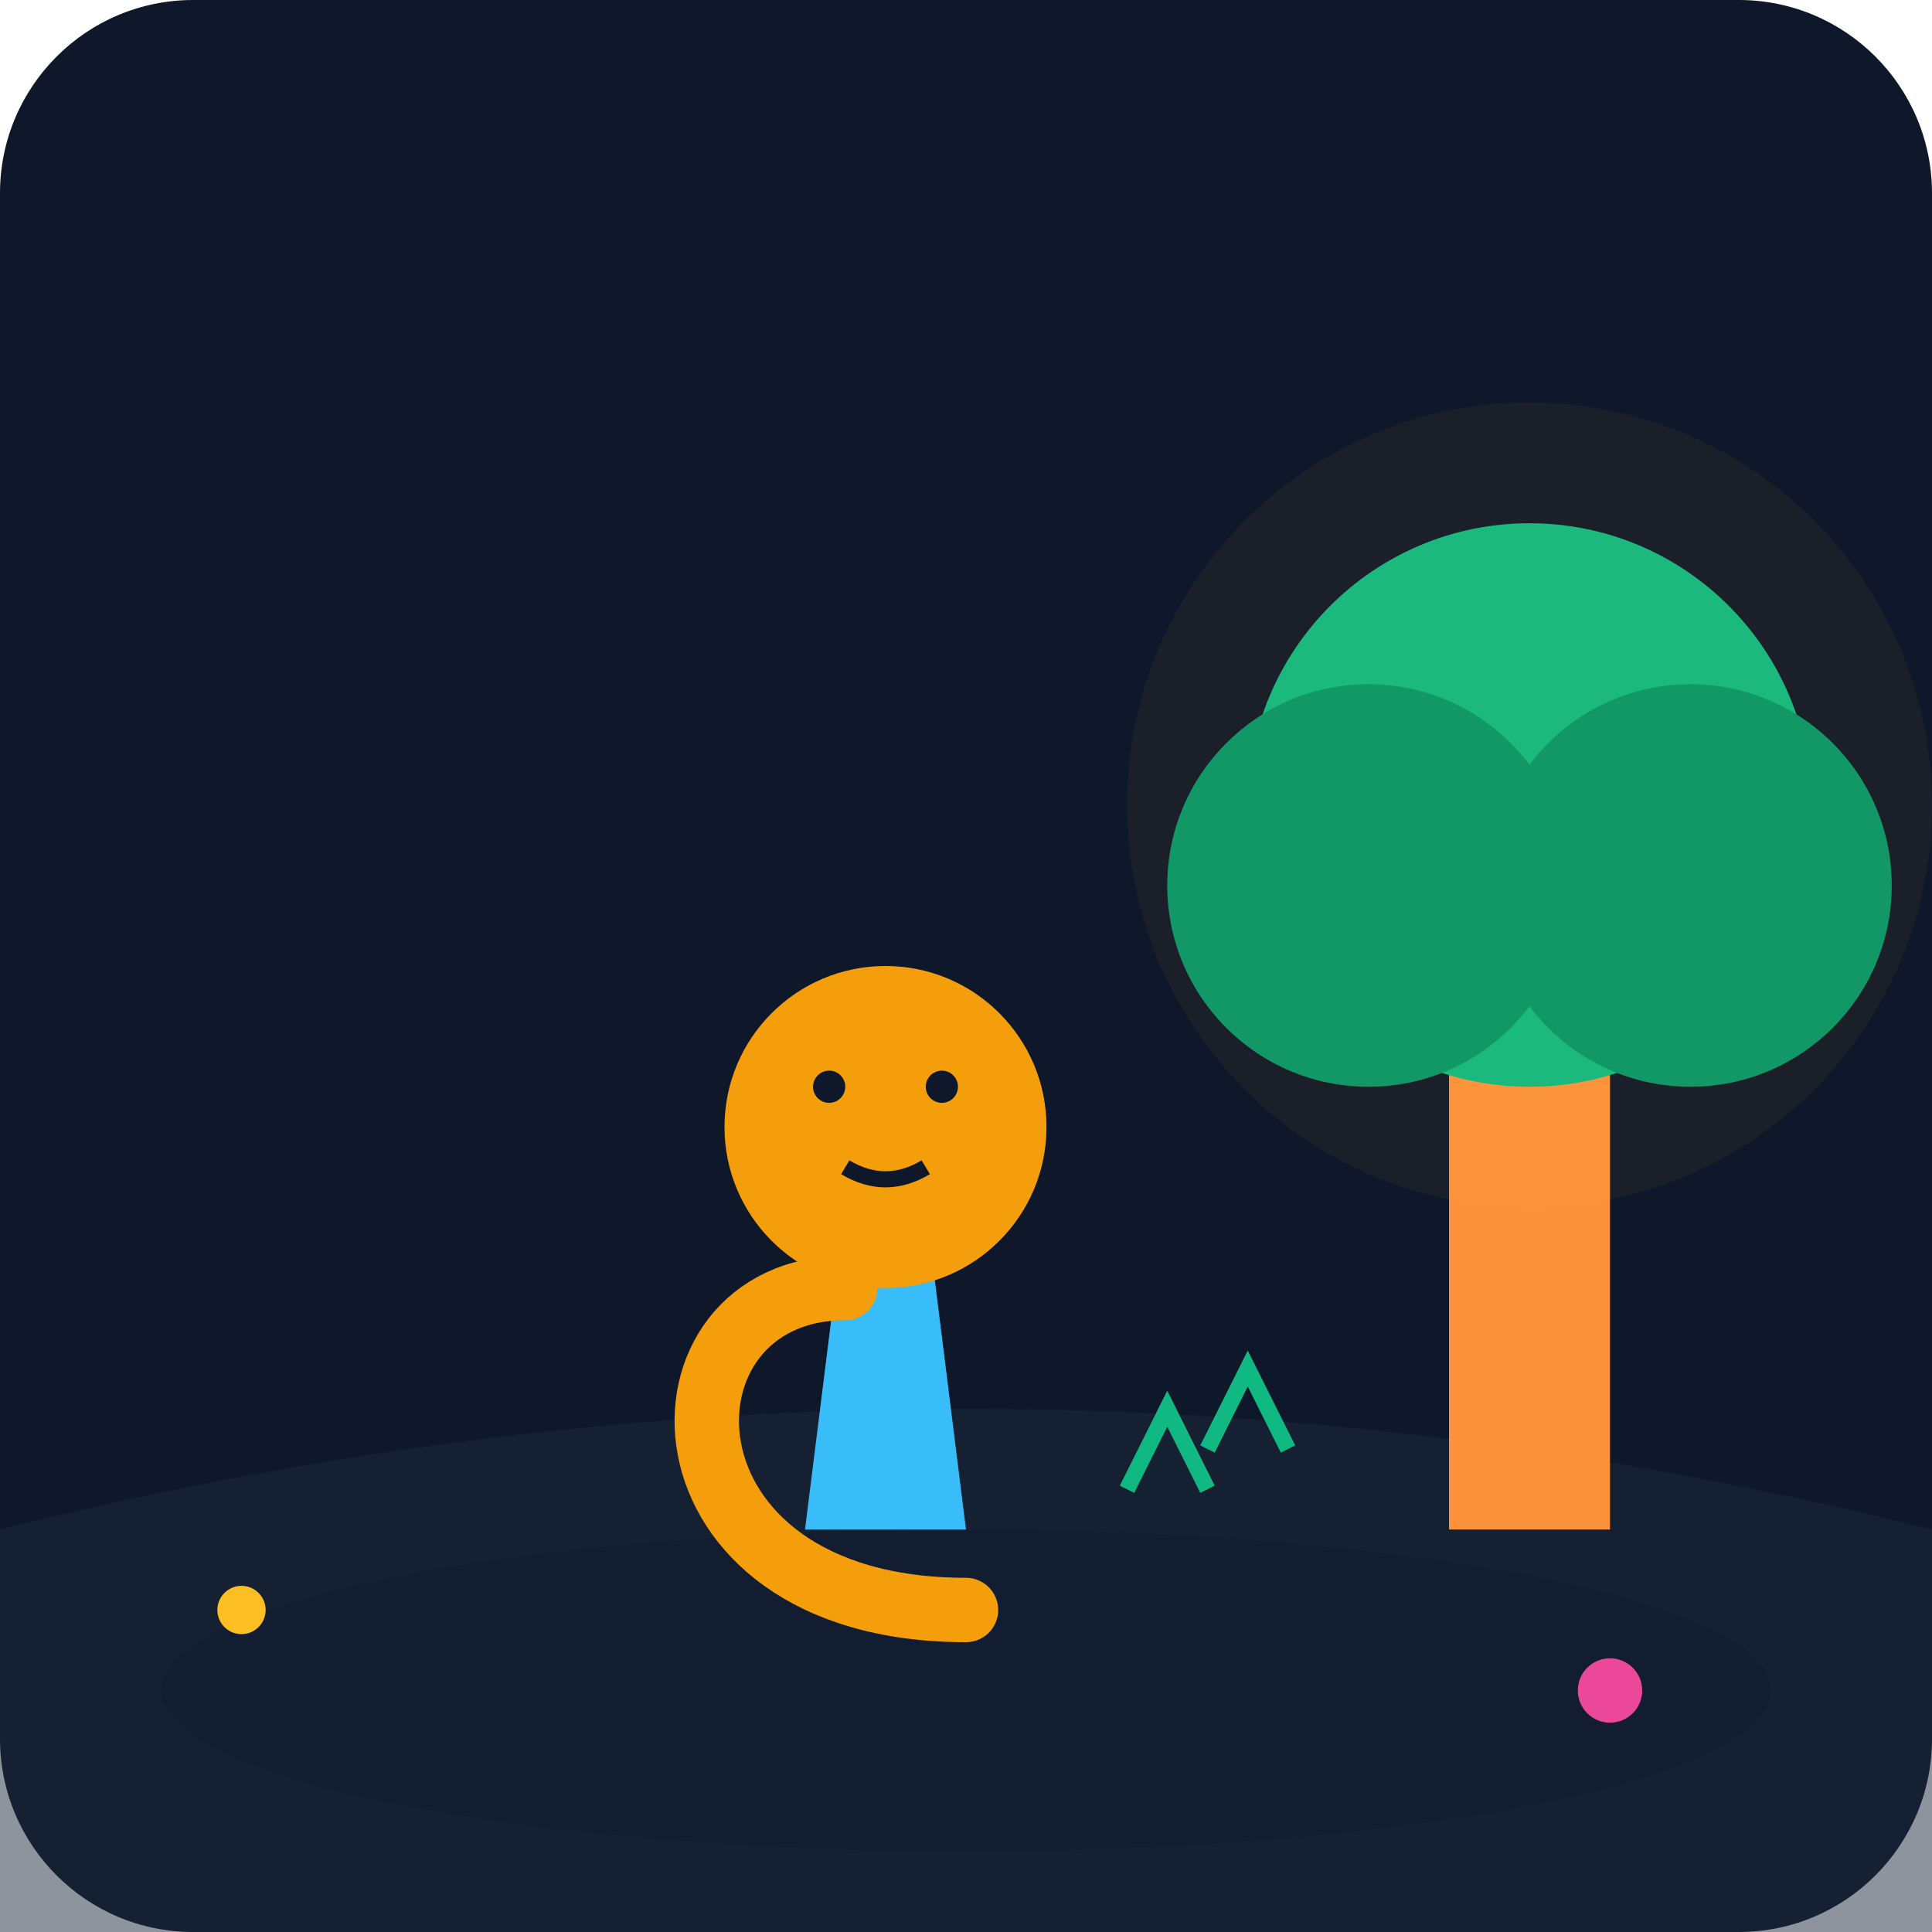
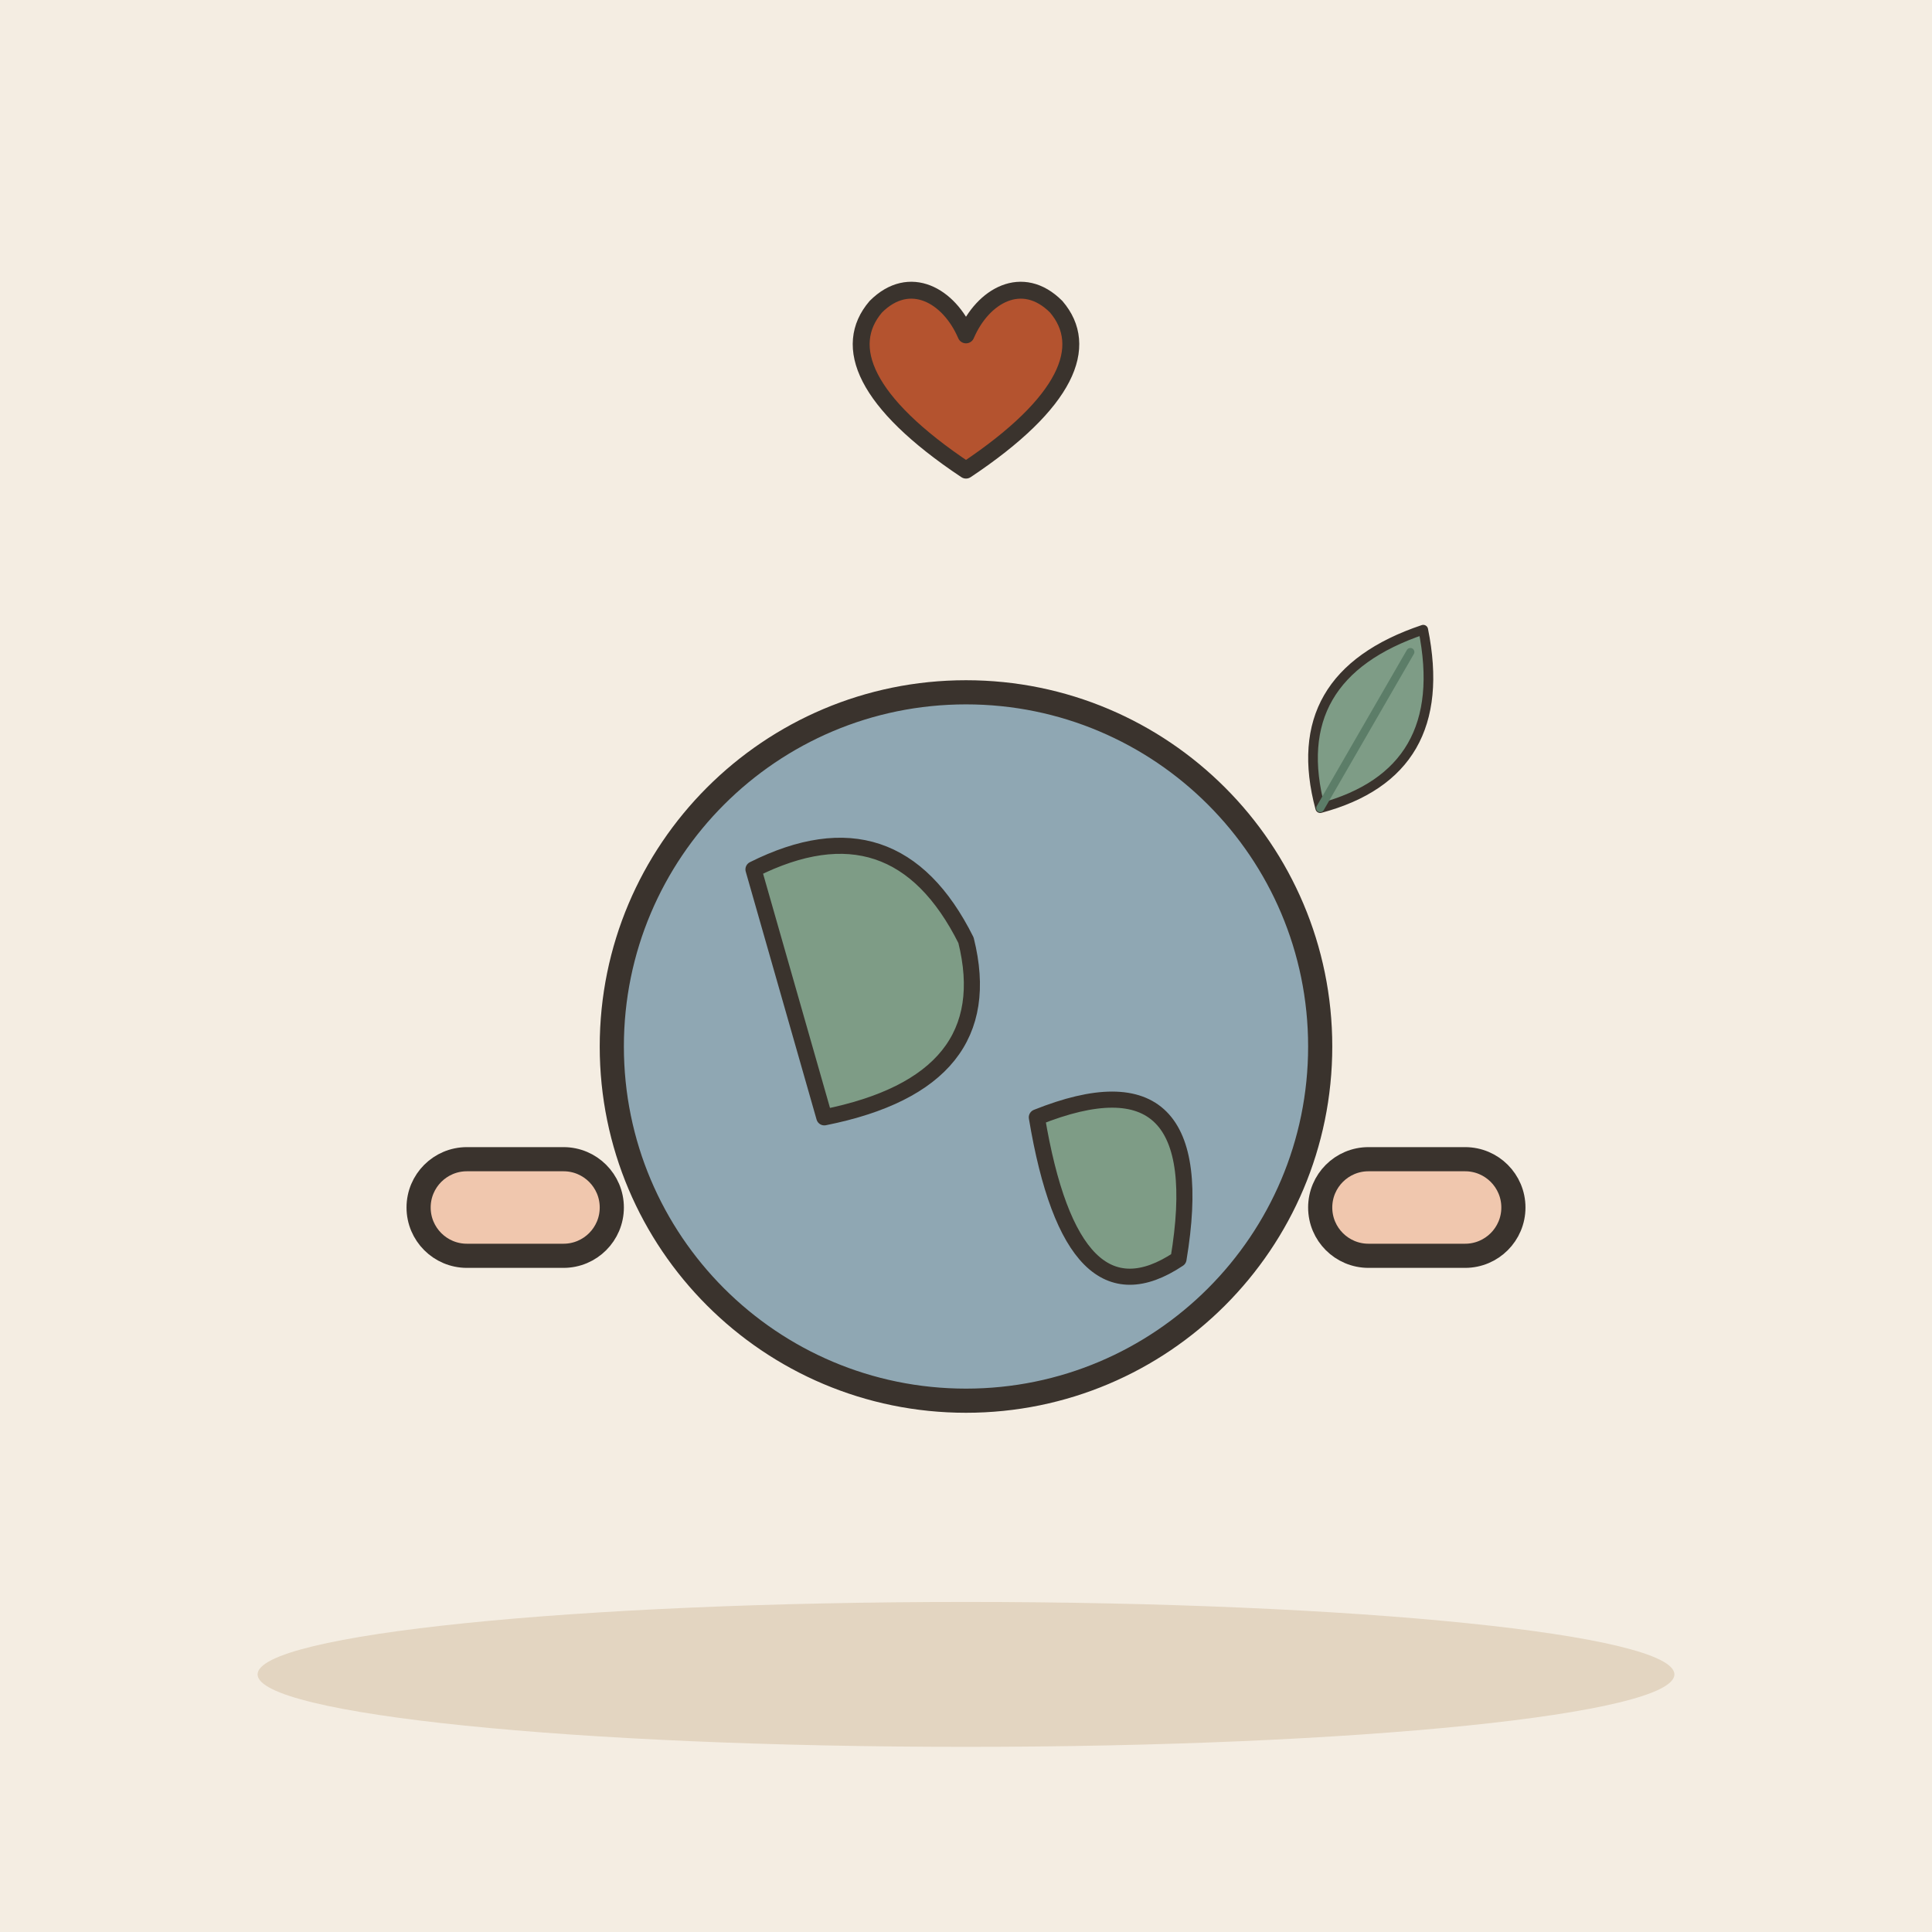
- <svg xmlns="http://www.w3.org/2000/svg" viewBox="0 0 240 240">
-   <defs>
-     <linearGradient id="bgGrad" x1="0" y1="0" x2="0" y2="240">
-       <stop offset="0%" stop-color="#0f172a" />
-       <stop offset="100%" stop-color="#1e293b" />
-     </linearGradient>
-   </defs>
-   <rect width="240" height="240" rx="24" fill="url(#bgGrad)" />
-   <path d="M0 190 C 80 170, 160 170, 240 190 L 240 240 L 0 240 Z" fill="#1e293b" opacity="0.5" />
-   <ellipse cx="120" cy="210" rx="100" ry="20" fill="#0f172a" opacity="0.3" />
-   <path d="M180 190 L 180 120 C 180 100, 200 100, 200 120 L 200 190" fill="#fb923c" />
-   <circle cx="190" cy="100" r="35" fill="#10b981" />
-   <circle cx="170" cy="110" r="25" fill="#059669" />
-   <circle cx="210" cy="110" r="25" fill="#059669" />
-   <g transform="translate(60, 100)">
-     <path d="M40 90 L 60 90 L 55 50 L 45 50 Z" fill="#38bdf8" />
-     <path d="M45 60 C 20 60, 20 100, 60 100" fill="none" stroke="#f59e0b" stroke-width="8" stroke-linecap="round" />
-     <circle cx="50" cy="40" r="20" fill="#f59e0b" />
-     <circle cx="43" cy="35" r="2" fill="#0f172a" />
-     <circle cx="57" cy="35" r="2" fill="#0f172a" />
-     <path d="M45 45 Q 50 48, 55 45" stroke="#0f172a" stroke-width="2" fill="none" />
+ <svg xmlns="http://www.w3.org/2000/svg" viewBox="0 0 240 240" data-style="editorial">
+   <rect width="240" height="240" fill="#F4EDE2" />
+   <ellipse cx="120" cy="208" rx="88" ry="9" fill="#E3D5C1" />
+   <circle cx="120" cy="130" r="44" fill="#8FA7B3" stroke="#3A332D" stroke-width="3" stroke-linecap="round" stroke-linejoin="round" />
+   <path d="M93.6 108Q111.2 99.2 120 116.8Q124.4 134.4 102.4 138.8Z" fill="#7E9C86" stroke="#3A332D" stroke-width="2" stroke-linecap="round" stroke-linejoin="round" />
+   <path d="M128.8 138.8Q150.8 130 146.4 156.4Q133.2 165.2 128.8 138.8Z" fill="#7E9C86" stroke="#3A332D" stroke-width="2" stroke-linecap="round" stroke-linejoin="round" />
+   <g transform="translate(64 150)">
+     <rect x="-12" y="-6" width="24" height="12" rx="6" fill="#F0C7AE" stroke="#3A332D" stroke-width="3" stroke-linecap="round" stroke-linejoin="round" />
  </g>
-   <circle cx="30" cy="200" r="3" fill="#fbbf24" />
-   <circle cx="200" cy="210" r="4" fill="#ec4899" />
-   <path d="M150 180 L 155 170 L 160 180" stroke="#10b981" stroke-width="2" fill="none" />
-   <path d="M140 185 L 145 175 L 150 185" stroke="#10b981" stroke-width="2" fill="none" />
-   <circle cx="190" cy="100" r="50" fill="#fbbf24" opacity="0.05" />
+   <g transform="translate(176 150)">
+     <rect x="-12" y="-6" width="24" height="12" rx="6" fill="#F0C7AE" stroke="#3A332D" stroke-width="3" stroke-linecap="round" stroke-linejoin="round" />
+   </g>
+   <g transform="translate(120 50) scale(0.7 0.7)">
+     <path d="M0 12C-18 0 -22 -10 -16 -17C-10 -23 -3 -19 0 -12C3 -19 10 -23 16 -17C22 -10 18 0 0 12Z" fill="#B4532F" stroke="#3A332D" stroke-width="3" stroke-linecap="round" stroke-linejoin="round" />
+   </g>
+   <g transform="translate(170 90) rotate(30) scale(0.4 0.4)">
+     <path d="M0 30Q-30 0 0 -34Q30 0 0 30Z" fill="#7E9C86" stroke="#3A332D" stroke-width="3" stroke-linecap="round" stroke-linejoin="round" />
+     <path d="M0 30L0 -26" stroke="#5C7D68" stroke-width="2.5" stroke-linecap="round" fill="none" />
+   </g>
</svg>
